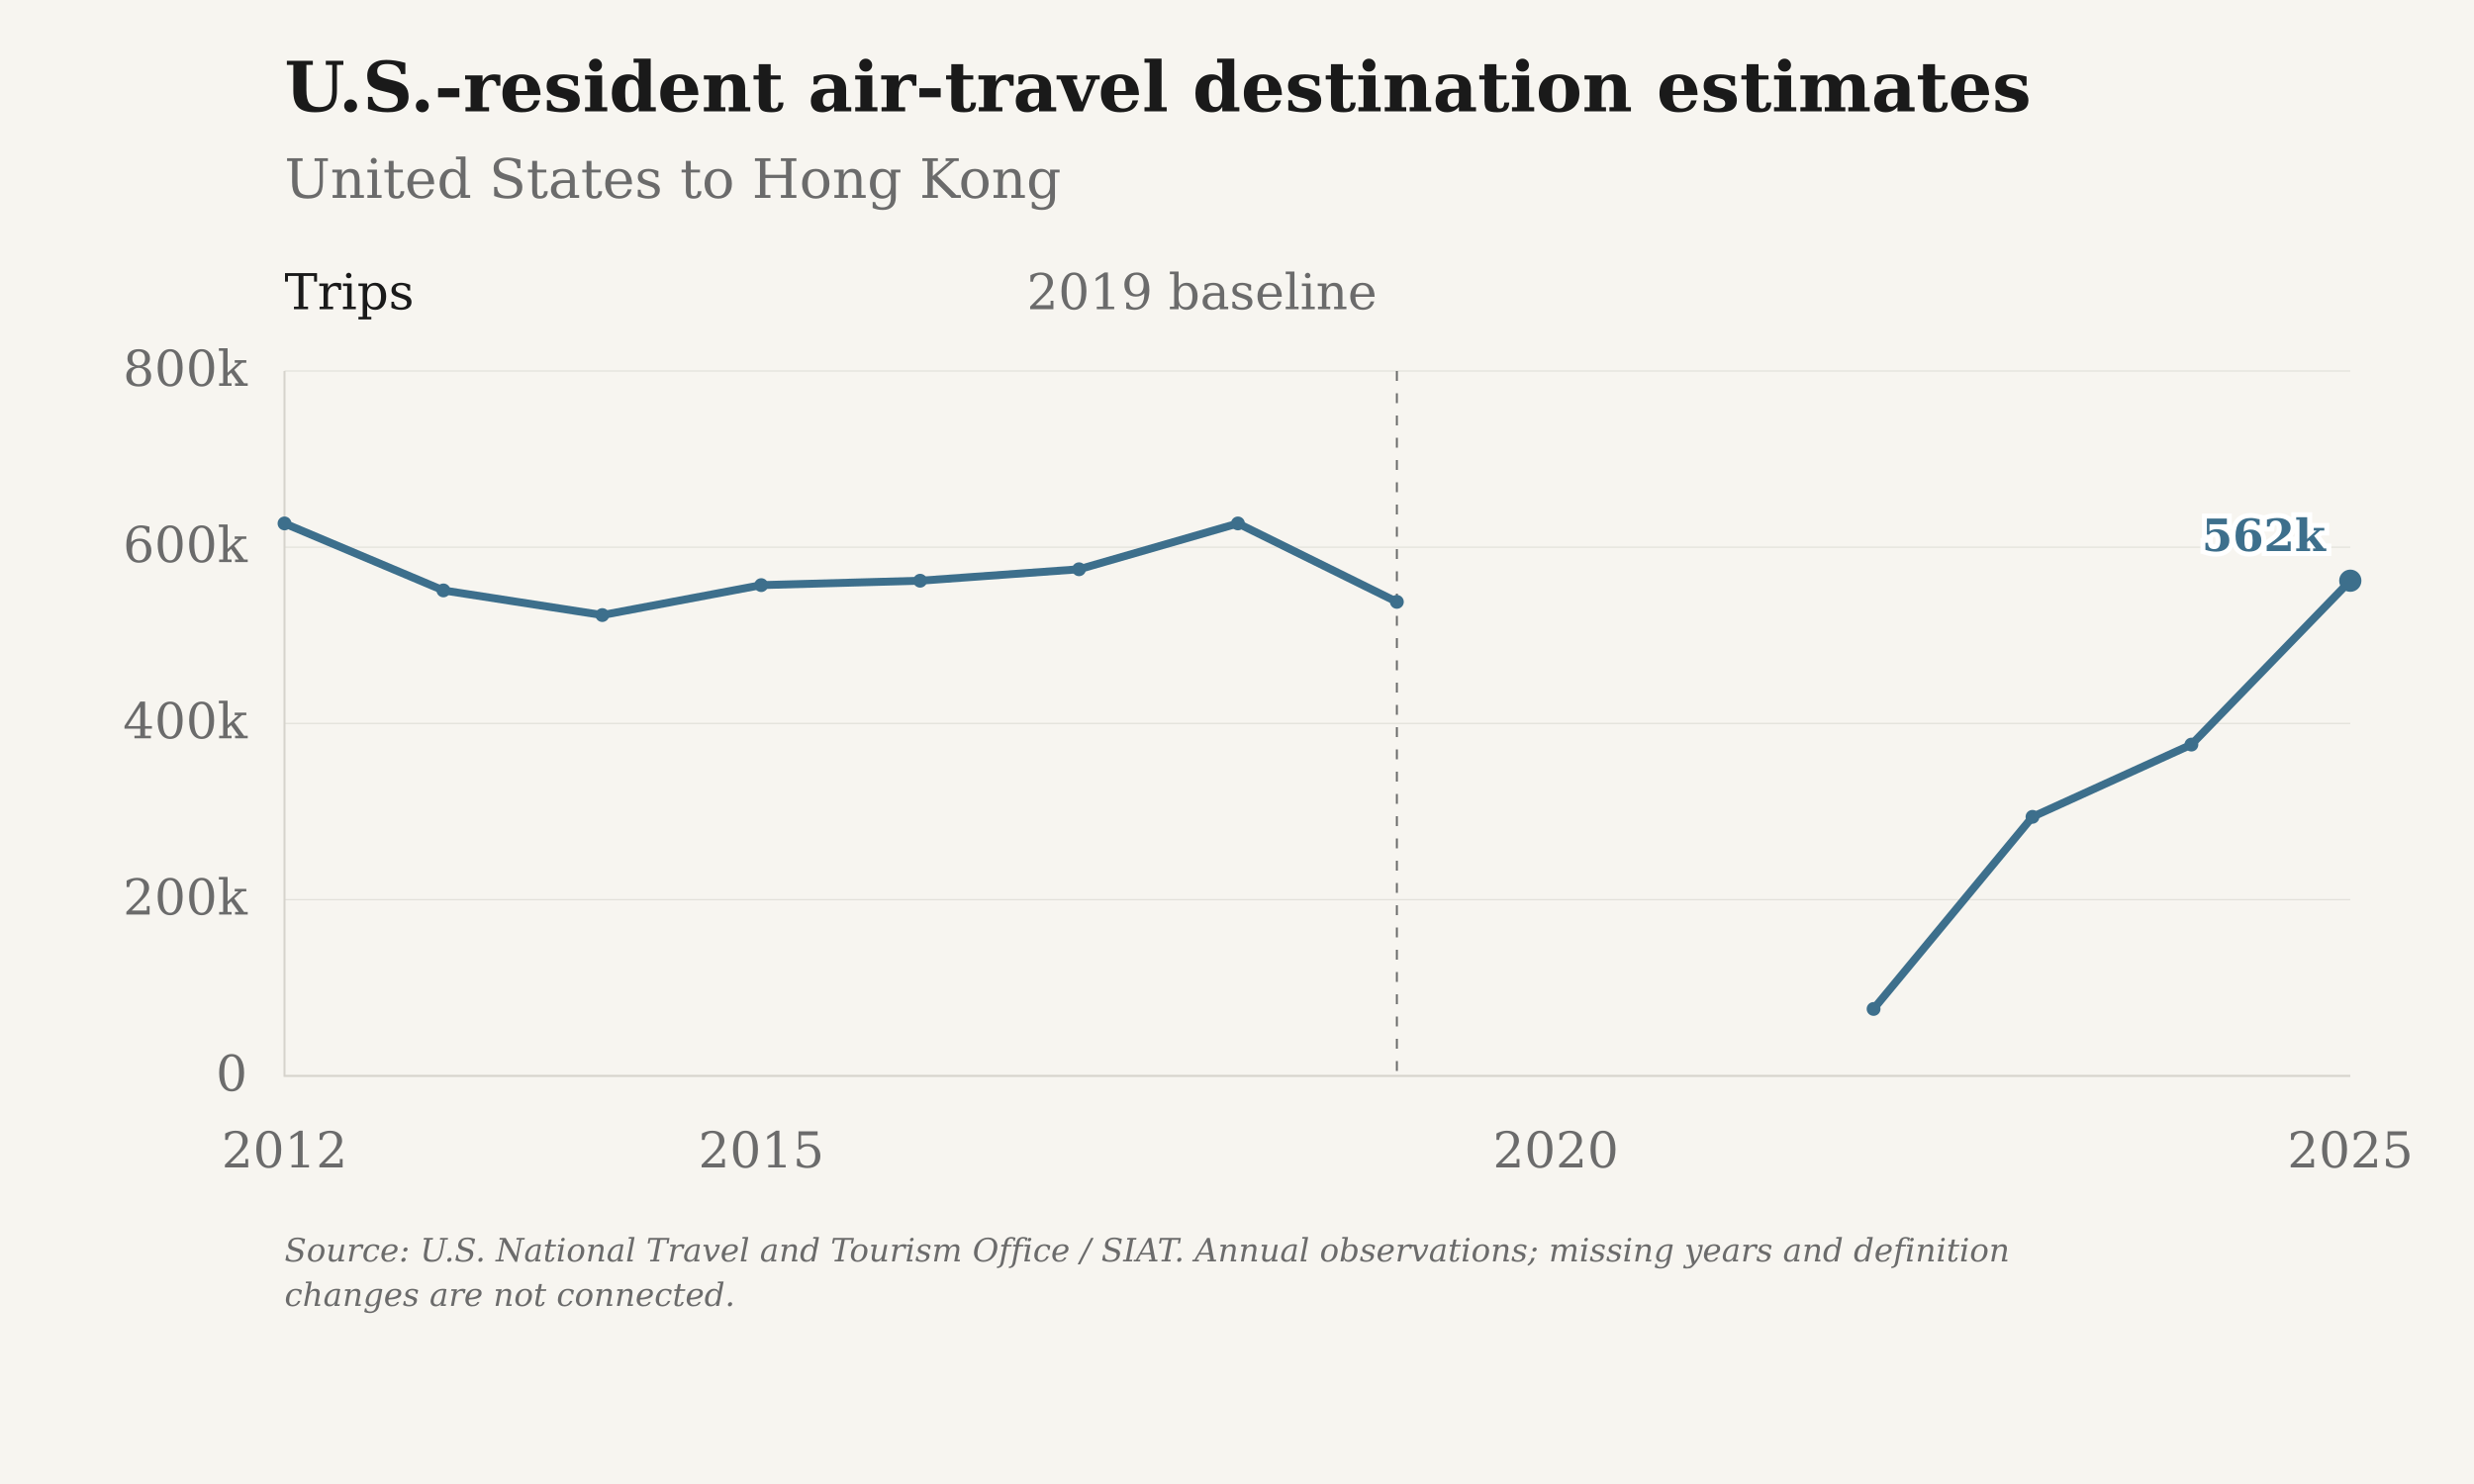
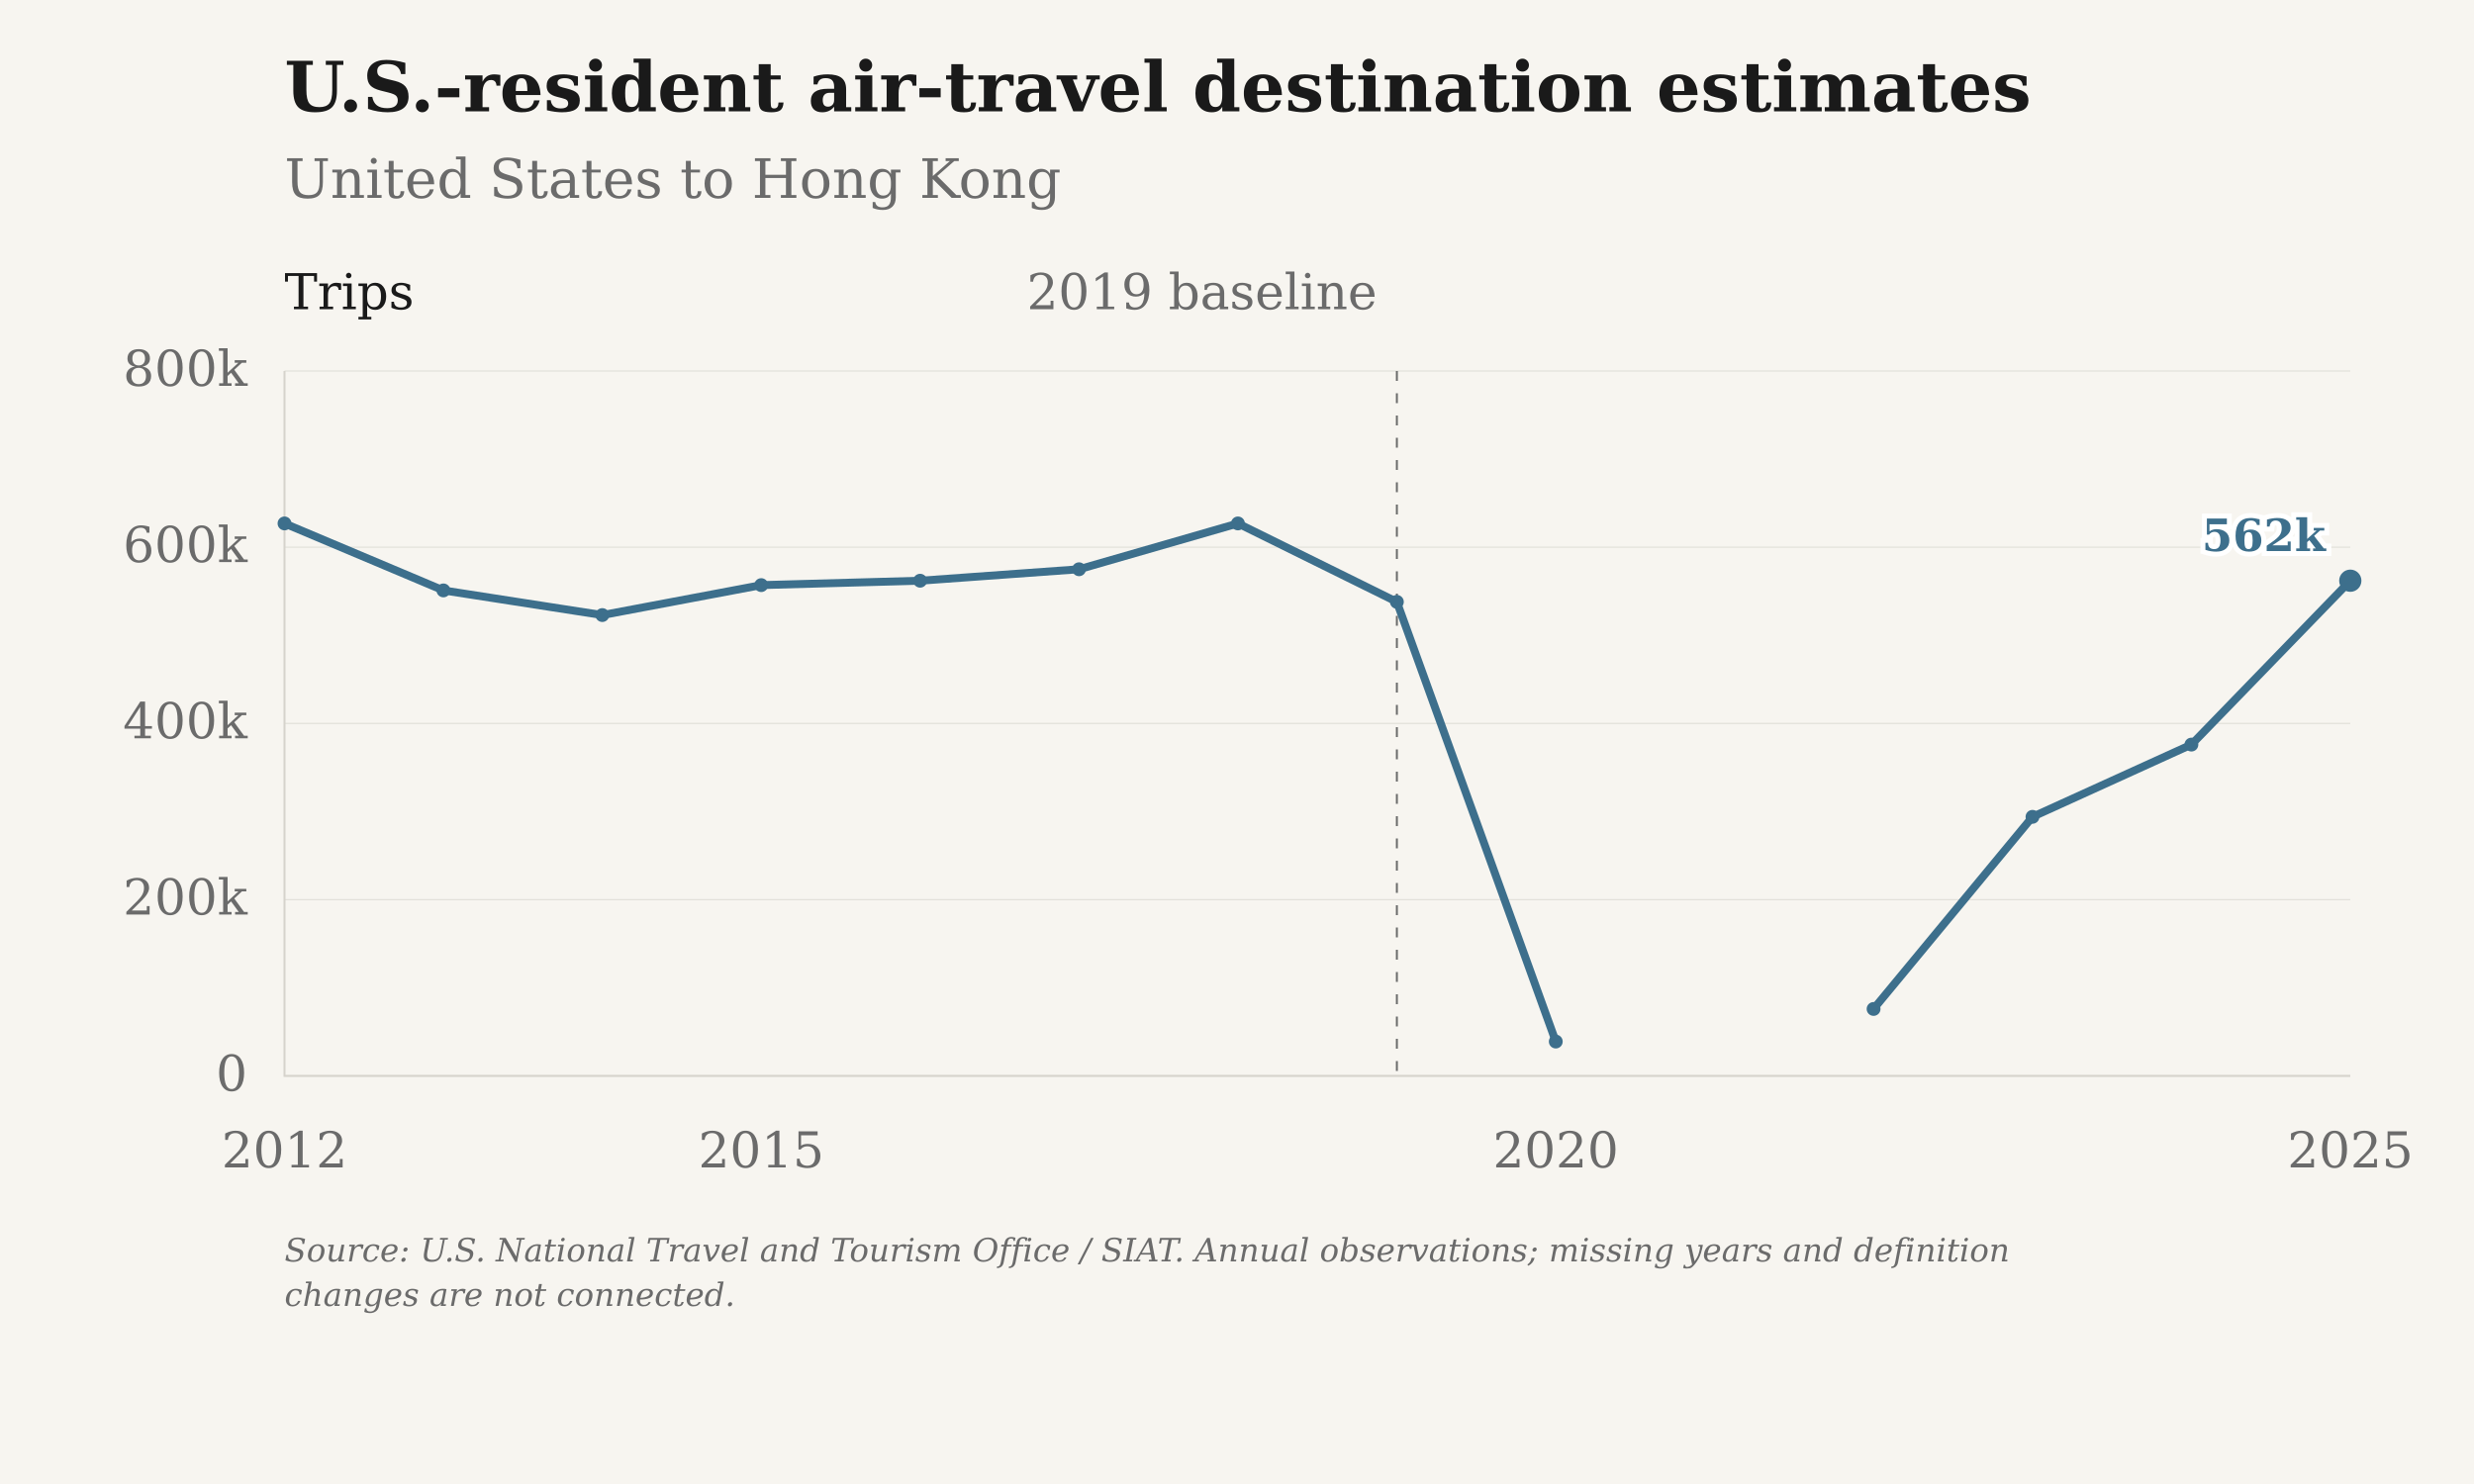
<svg xmlns="http://www.w3.org/2000/svg" viewBox="0 0 1000 600" role="img" aria-label="U.S.-resident air-travel destination estimates: United States to Hong Kong">
  <rect class="chart-background" width="1000" height="600" fill="#F7F5F0" />
  <g font-family="DejaVu Serif, Georgia, 'Times New Roman', serif" font-size="20" fill="#6B6B6B">
    <text x="115" y="45" font-size="28" font-weight="bold" fill="#1A1A1A">U.S.-resident air-travel destination estimates</text>
    <text x="115" y="80" font-size="22">United States to Hong Kong</text>
    <path d="M115 435.00H950" stroke="#D6D3CC" stroke-opacity="0.6" stroke-width="0.5" />
    <text x="100" y="441.00" text-anchor="end">0</text>
    <path d="M115 363.75H950" stroke="#D6D3CC" stroke-opacity="0.6" stroke-width="0.5" />
    <text x="100" y="369.75" text-anchor="end">200k</text>
    <path d="M115 292.50H950" stroke="#D6D3CC" stroke-opacity="0.6" stroke-width="0.5" />
    <text x="100" y="298.50" text-anchor="end">400k</text>
    <path d="M115 221.25H950" stroke="#D6D3CC" stroke-opacity="0.6" stroke-width="0.5" />
    <text x="100" y="227.25" text-anchor="end">600k</text>
    <path d="M115 150.00H950" stroke="#D6D3CC" stroke-opacity="0.6" stroke-width="0.5" />
    <text x="100" y="156.00" text-anchor="end">800k</text>
    <text x="115.00" y="472" text-anchor="middle">2012</text>
    <text x="307.69" y="472" text-anchor="middle">2015</text>
    <text x="628.85" y="472" text-anchor="middle">2020</text>
    <text x="950.00" y="472" text-anchor="middle">2025</text>
    <path d="M115 150V435H950" stroke="#D6D3CC" stroke-width="0.8" fill="none" />
    <path d="M564.62 150V435" stroke="#6B6B6B" stroke-width="0.8" stroke-dasharray="4 5" />
    <text x="556.62" y="125" text-anchor="end">2019 baseline</text>
    <text x="115" y="125" fill="#1A1A1A">Trips</text>
-     <path class="data-line" d="M115.00,211.63 L179.23,238.71 L243.46,248.68 L307.69,236.57 L371.92,234.79 L436.15,230.16 L500.38,211.63 L564.62,243.34 M757.31,407.93 L821.54,330.26 L885.77,301.05 L950.00,234.79" fill="none" stroke="#3D6F8C" stroke-width="3.2" stroke-linejoin="round" />
+     <path class="data-line" d="M115.00,211.63 L179.23,238.71 L243.46,248.68 L307.69,236.57 L371.92,234.79 L436.15,230.16 L500.38,211.63 L564.62,243.34 L628.85,421.11 M757.31,407.93 L821.54,330.26 L885.77,301.05 L950.00,234.79" fill="none" stroke="#3D6F8C" stroke-width="3.2" stroke-linejoin="round" />
    <circle cx="115.00" cy="211.63" r="2.8" fill="#3D6F8C" />
    <circle cx="179.23" cy="238.71" r="2.8" fill="#3D6F8C" />
    <circle cx="243.46" cy="248.68" r="2.8" fill="#3D6F8C" />
    <circle cx="307.69" cy="236.57" r="2.8" fill="#3D6F8C" />
    <circle cx="371.92" cy="234.79" r="2.8" fill="#3D6F8C" />
    <circle cx="436.15" cy="230.16" r="2.8" fill="#3D6F8C" />
    <circle cx="500.38" cy="211.63" r="2.8" fill="#3D6F8C" />
    <circle cx="564.62" cy="243.34" r="2.8" fill="#3D6F8C" />
+     <circle cx="628.85" cy="421.11" r="2.8" fill="#3D6F8C" />
    <circle cx="757.31" cy="407.93" r="2.8" fill="#3D6F8C" />
    <circle cx="821.54" cy="330.26" r="2.8" fill="#3D6F8C" />
    <circle cx="885.77" cy="301.05" r="2.8" fill="#3D6F8C" />
    <circle cx="950.00" cy="234.79" r="4.5" fill="#3D6F8C" />
    <text class="end-label" x="940.00" y="222.79" text-anchor="end" font-size="18" font-weight="bold" fill="#3D6F8C" stroke="#FFFFFF" stroke-width="4" paint-order="stroke">562k</text>
    <text class="figure-source" x="115" y="510" font-size="13" font-style="italic">Source: U.S. National Travel and Tourism Office / SIAT. Annual observations; missing years and definition</text>
    <text class="figure-source" x="115" y="528" font-size="13" font-style="italic">changes are not connected.</text>
  </g>
</svg>
